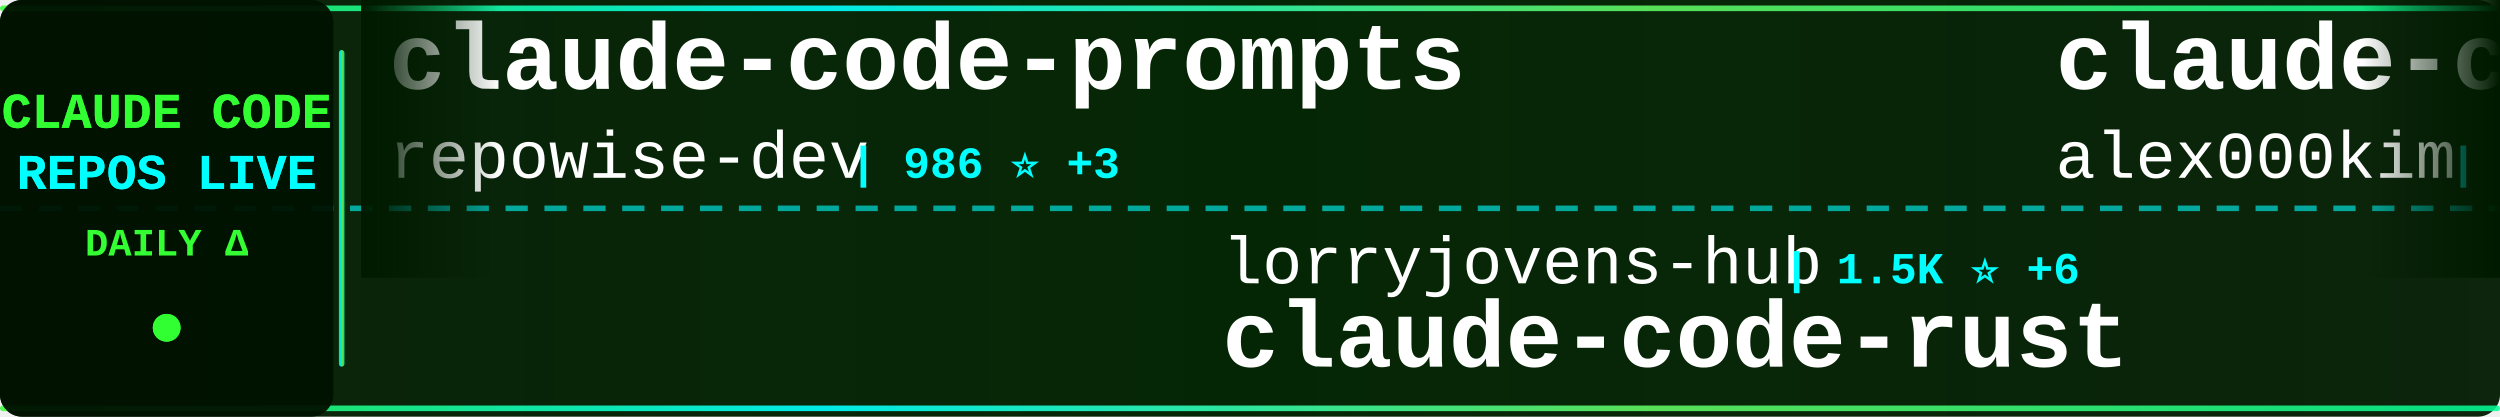
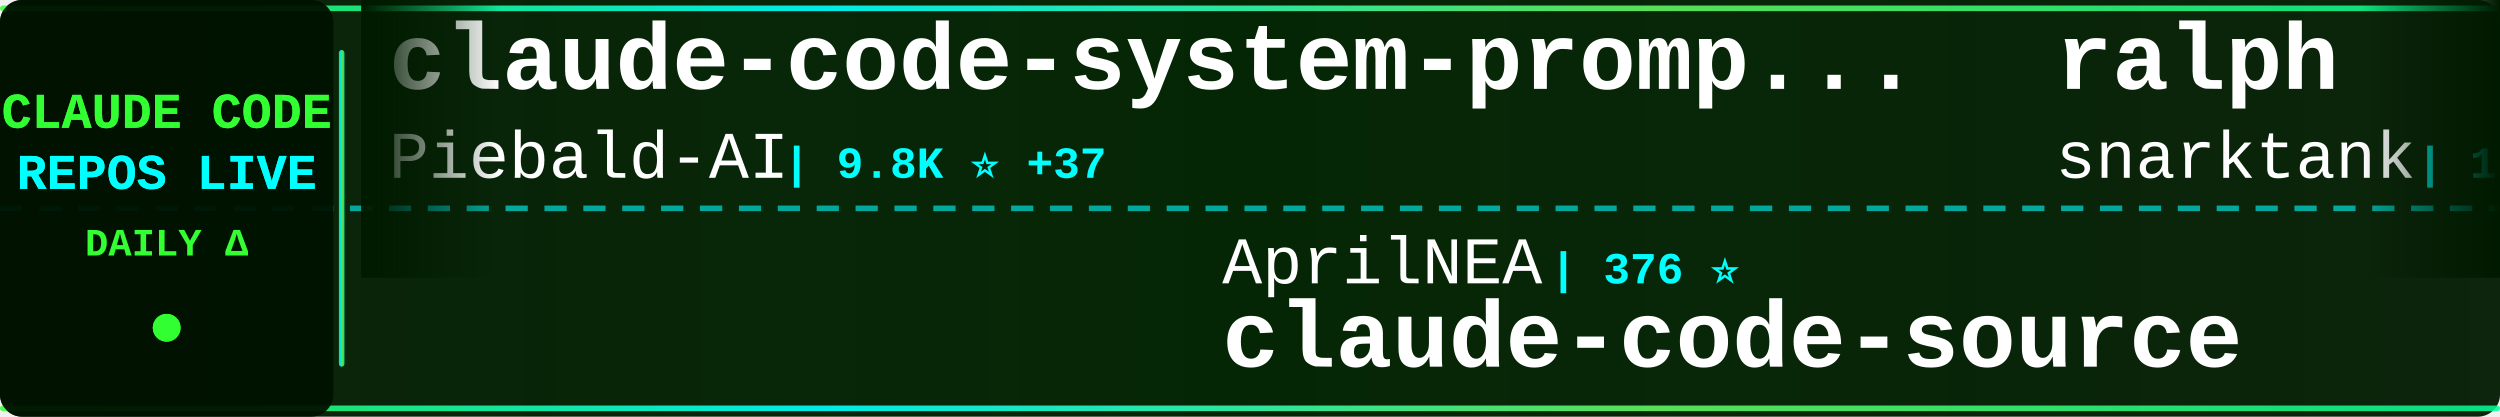
<svg xmlns="http://www.w3.org/2000/svg" width="900" height="150">
  <defs>
    <linearGradient id="tickerBg" x1="0%" y1="0%" x2="100%" y2="0%">
      <stop offset="0%" style="stop-color:#001a00;stop-opacity:0.95" />
      <stop offset="50%" style="stop-color:#002200;stop-opacity:0.98" />
      <stop offset="100%" style="stop-color:#001a00;stop-opacity:0.95" />
    </linearGradient>
    <linearGradient id="borderGrad" x1="0%" y1="0%" x2="100%" y2="0%">
      <stop offset="0%" style="stop-color:#33ff33;stop-opacity:0.85">
        <animate attributeName="stop-opacity" values="0.85;1;0.85" dur="2s" repeatCount="indefinite" />
      </stop>
      <stop offset="33%" style="stop-color:#00ffff;stop-opacity:0.9">
        <animate attributeName="stop-opacity" values="0.9;1;0.9" dur="2.2s" repeatCount="indefinite" />
      </stop>
      <stop offset="66%" style="stop-color:#66ff66;stop-opacity:0.85">
        <animate attributeName="stop-opacity" values="0.85;1;0.85" dur="1.8s" repeatCount="indefinite" />
      </stop>
      <stop offset="100%" style="stop-color:#00ff99;stop-opacity:0.85">
        <animate attributeName="stop-opacity" values="0.85;1;0.85" dur="2s" repeatCount="indefinite" />
      </stop>
    </linearGradient>
    <filter id="textGlow">
      <feGaussianBlur stdDeviation="0.1" result="coloredBlur" />
      <feMerge>
        <feMergeNode in="coloredBlur" />
        <feMergeNode in="SourceGraphic" />
      </feMerge>
    </filter>
    <filter id="metricGlow">
      <feGaussianBlur stdDeviation="0.2" result="coloredBlur" />
      <feMerge>
        <feMergeNode in="coloredBlur" />
        <feMergeNode in="SourceGraphic" />
      </feMerge>
    </filter>
    <linearGradient id="leftFade" x1="0%" y1="0%" x2="100%" y2="0%">
      <stop offset="0%" style="stop-color:#001a00;stop-opacity:1" />
      <stop offset="100%" style="stop-color:#001a00;stop-opacity:0" />
    </linearGradient>
    <linearGradient id="rightFade" x1="0%" y1="0%" x2="100%" y2="0%">
      <stop offset="0%" style="stop-color:#001a00;stop-opacity:0" />
      <stop offset="100%" style="stop-color:#001a00;stop-opacity:1" />
    </linearGradient>
  </defs>
  <rect width="900" height="150" fill="url(#tickerBg)" rx="8" />
  <rect x="0" y="2" width="900" height="2" fill="url(#borderGrad)" rx="1" />
  <rect x="0" y="146" width="900" height="2" fill="url(#borderGrad)" rx="1" />
  <line x1="0" y1="75" x2="900" y2="75" stroke="#00ffff" stroke-width="2" stroke-dasharray="8 6" opacity="0.6" />
  <rect x="0" y="0" width="120" height="150" fill="#001100" opacity="0.95" rx="8" />
  <text x="60" y="46" font-family="'Courier New', monospace" font-size="18" font-weight="bold" fill="#33ff33" text-anchor="middle" filter="url(#textGlow)">
    CLAUDE CODE
  </text>
  <text x="60" y="68" font-family="'Courier New', monospace" font-size="18" font-weight="bold" fill="#00ffff" text-anchor="middle" filter="url(#textGlow)">
    REPOS LIVE
  </text>
  <text x="60" y="92" font-family="'Courier New', monospace" font-size="14" font-weight="bold" fill="#33ff33" text-anchor="middle">
    DAILY Δ
  </text>
  <circle cx="60" cy="118" r="5" fill="#33ff33" filter="url(#metricGlow)">
    <animate attributeName="r" values="4;6;4" dur="1.5s" repeatCount="indefinite" />
    <animate attributeName="opacity" values="0.6;1;0.6" dur="1.5s" repeatCount="indefinite" />
  </circle>
  <rect x="122" y="18" width="2" height="114" fill="url(#borderGrad)" rx="1" />
  <clipPath id="tickerClip">
    <rect x="130" y="0" width="770" height="150" />
  </clipPath>
  <g clip-path="url(#tickerClip)">
    <g id="tickerItems">
      <animateTransform attributeName="transform" attributeType="XML" type="translate" from="0 0" to="-3000 0" dur="54s" repeatCount="indefinite" />
      <g transform="translate(0, 0)">
-         <text x="140" y="32" font-family="'Courier New', monospace" font-size="34" font-weight="bold" fill="#ffffff">claude-code-prompts</text>
-         <text x="140" y="64" font-family="'Courier New', monospace" font-size="24" font-weight="normal" fill="#ffffff" opacity="1.0">repowise-dev</text>
-         <text x="306" y="64" font-family="'Courier New', monospace" font-size="16" font-weight="bold" fill="#00ffff"> | 986 ⭐ +3</text>
+         <text x="140" y="32" font-family="'Courier New', monospace" font-size="34" font-weight="bold" fill="#ffffff">claude-code-system-promp...</text>
+         <text x="140" y="64" font-family="'Courier New', monospace" font-size="24" font-weight="normal" fill="#ffffff" opacity="1.0">Piebald-AI</text>
+         <text x="282" y="64" font-family="'Courier New', monospace" font-size="16" font-weight="bold" fill="#00ffff"> | 9.8K ⭐ +37</text>
      </g>
      <g transform="translate(300, 0)">
-         <text x="140" y="102" font-family="'Courier New', monospace" font-size="24" font-weight="normal" fill="#ffffff" opacity="1.0">lorryjovens-hub</text>
-         <text x="342" y="102" font-family="'Courier New', monospace" font-size="16" font-weight="bold" fill="#00ffff"> | 1.5K ⭐ +6</text>
-         <text x="140" y="132" font-family="'Courier New', monospace" font-size="34" font-weight="bold" fill="#ffffff">claude-code-rust</text>
+         <text x="140" y="102" font-family="'Courier New', monospace" font-size="24" font-weight="normal" fill="#ffffff" opacity="1.0">AprilNEA</text>
+         <text x="258" y="102" font-family="'Courier New', monospace" font-size="16" font-weight="bold" fill="#00ffff"> | 376 ⭐</text>
+         <text x="140" y="132" font-family="'Courier New', monospace" font-size="34" font-weight="bold" fill="#ffffff">claude-code-source</text>
      </g>
      <g transform="translate(600, 0)">
-         <text x="140" y="32" font-family="'Courier New', monospace" font-size="34" font-weight="bold" fill="#ffffff">claude-code</text>
-         <text x="140" y="64" font-family="'Courier New', monospace" font-size="24" font-weight="normal" fill="#ffffff" opacity="1.0">alex000kim</text>
-         <text x="282" y="64" font-family="'Courier New', monospace" font-size="16" font-weight="bold" fill="#00ffff"> | 222 ⭐ +1</text>
+         <text x="140" y="32" font-family="'Courier New', monospace" font-size="34" font-weight="bold" fill="#ffffff">ralph</text>
+         <text x="140" y="64" font-family="'Courier New', monospace" font-size="24" font-weight="normal" fill="#ffffff" opacity="1.0">snarktank</text>
+         <text x="270" y="64" font-family="'Courier New', monospace" font-size="16" font-weight="bold" fill="#00ffff"> | 18.3K ⭐ +63</text>
      </g>
      <g transform="translate(900, 0)">
-         <text x="140" y="102" font-family="'Courier New', monospace" font-size="24" font-weight="normal" fill="#ffffff" opacity="1.0">andrew-kramer-inno</text>
-         <text x="378" y="102" font-family="'Courier New', monospace" font-size="16" font-weight="bold" fill="#00ffff"> | 582 ⭐ +1</text>
-         <text x="140" y="132" font-family="'Courier New', monospace" font-size="34" font-weight="bold" fill="#ffffff">claude-code-source-build</text>
+         <text x="140" y="102" font-family="'Courier New', monospace" font-size="24" font-weight="normal" fill="#ffffff" opacity="1.0">1rgs</text>
+         <text x="210" y="102" font-family="'Courier New', monospace" font-size="16" font-weight="bold" fill="#00ffff"> | 3.5K ⭐ +3</text>
+         <text x="140" y="132" font-family="'Courier New', monospace" font-size="34" font-weight="bold" fill="#ffffff">claude-code-proxy</text>
      </g>
      <g transform="translate(1200, 0)">
-         <text x="140" y="32" font-family="'Courier New', monospace" font-size="34" font-weight="bold" fill="#ffffff">my-claude-code-setup</text>
-         <text x="140" y="64" font-family="'Courier New', monospace" font-size="24" font-weight="normal" fill="#ffffff" opacity="1.0">centminmod</text>
-         <text x="282" y="64" font-family="'Courier New', monospace" font-size="16" font-weight="bold" fill="#00ffff"> | 2.2K ⭐ +4</text>
+         <text x="140" y="32" font-family="'Courier New', monospace" font-size="34" font-weight="bold" fill="#ffffff">claude-code-source-code-...</text>
+         <text x="140" y="64" font-family="'Courier New', monospace" font-size="24" font-weight="normal" fill="#ffffff" opacity="1.0">ghuntley</text>
+         <text x="258" y="64" font-family="'Courier New', monospace" font-size="16" font-weight="bold" fill="#00ffff"> | 974 ⭐</text>
      </g>
      <g transform="translate(1500, 0)">
-         <text x="140" y="102" font-family="'Courier New', monospace" font-size="24" font-weight="normal" fill="#ffffff" opacity="1.0">freestylefly</text>
-         <text x="306" y="102" font-family="'Courier New', monospace" font-size="16" font-weight="bold" fill="#00ffff"> | 124 ⭐</text>
+         <text x="140" y="102" font-family="'Courier New', monospace" font-size="24" font-weight="normal" fill="#ffffff" opacity="1.0">isboyjc</text>
+         <text x="246" y="102" font-family="'Courier New', monospace" font-size="16" font-weight="bold" fill="#00ffff"> | 156 ⭐</text>
        <text x="140" y="132" font-family="'Courier New', monospace" font-size="34" font-weight="bold" fill="#ffffff">claude-code</text>
      </g>
      <g transform="translate(1800, 0)">
-         <text x="140" y="32" font-family="'Courier New', monospace" font-size="34" font-weight="bold" fill="#ffffff">claude-code</text>
-         <text x="140" y="64" font-family="'Courier New', monospace" font-size="24" font-weight="normal" fill="#ffffff" opacity="1.0">xorespesp</text>
-         <text x="270" y="64" font-family="'Courier New', monospace" font-size="16" font-weight="bold" fill="#00ffff"> | 221 ⭐ +1</text>
+         <text x="140" y="32" font-family="'Courier New', monospace" font-size="34" font-weight="bold" fill="#ffffff">claude-code-ultimate-gui...</text>
+         <text x="140" y="64" font-family="'Courier New', monospace" font-size="24" font-weight="normal" fill="#ffffff" opacity="1.0">FlorianBruniaux</text>
+         <text x="342" y="64" font-family="'Courier New', monospace" font-size="16" font-weight="bold" fill="#00ffff"> | 4.1K ⭐ +18</text>
      </g>
      <g transform="translate(2100, 0)">
-         <text x="140" y="102" font-family="'Courier New', monospace" font-size="24" font-weight="normal" fill="#ffffff" opacity="1.0">wshobson</text>
-         <text x="258" y="102" font-family="'Courier New', monospace" font-size="16" font-weight="bold" fill="#00ffff"> | 34.6K ⭐ +40</text>
-         <text x="140" y="132" font-family="'Courier New', monospace" font-size="34" font-weight="bold" fill="#ffffff">agents</text>
+         <text x="140" y="102" font-family="'Courier New', monospace" font-size="24" font-weight="normal" fill="#ffffff" opacity="1.0">carlvellotti</text>
+         <text x="306" y="102" font-family="'Courier New', monospace" font-size="16" font-weight="bold" fill="#00ffff"> | 1.9K ⭐ +2</text>
+         <text x="140" y="132" font-family="'Courier New', monospace" font-size="34" font-weight="bold" fill="#ffffff">claude-code-pm-course</text>
      </g>
      <g transform="translate(2400, 0)">
-         <text x="140" y="32" font-family="'Courier New', monospace" font-size="34" font-weight="bold" fill="#ffffff">claude-coder</text>
-         <text x="140" y="64" font-family="'Courier New', monospace" font-size="24" font-weight="normal" fill="#ffffff" opacity="1.0">kodu-ai</text>
-         <text x="246" y="64" font-family="'Courier New', monospace" font-size="16" font-weight="bold" fill="#00ffff"> | 5.3K ⭐ +1</text>
+         <text x="140" y="32" font-family="'Courier New', monospace" font-size="34" font-weight="bold" fill="#ffffff">claude-code-analysis</text>
+         <text x="140" y="64" font-family="'Courier New', monospace" font-size="24" font-weight="normal" fill="#ffffff" opacity="1.0">liuup</text>
+         <text x="222" y="64" font-family="'Courier New', monospace" font-size="16" font-weight="bold" fill="#00ffff"> | 2.2K ⭐ +16</text>
      </g>
      <g transform="translate(2700, 0)">
-         <text x="140" y="102" font-family="'Courier New', monospace" font-size="24" font-weight="normal" fill="#ffffff" opacity="1.0">Yuyz0112</text>
-         <text x="258" y="102" font-family="'Courier New', monospace" font-size="16" font-weight="bold" fill="#00ffff"> | 2.4K ⭐ +1</text>
-         <text x="140" y="132" font-family="'Courier New', monospace" font-size="34" font-weight="bold" fill="#ffffff">claude-code-reverse</text>
+         <text x="140" y="102" font-family="'Courier New', monospace" font-size="24" font-weight="normal" fill="#ffffff" opacity="1.0">lintsinghua</text>
+         <text x="294" y="102" font-family="'Courier New', monospace" font-size="16" font-weight="bold" fill="#00ffff"> | 3.1K ⭐ +11</text>
+         <text x="140" y="132" font-family="'Courier New', monospace" font-size="34" font-weight="bold" fill="#ffffff">claude-code-book</text>
      </g>
      <g transform="translate(3000, 0)">
-         <text x="140" y="32" font-family="'Courier New', monospace" font-size="34" font-weight="bold" fill="#ffffff">claude-code-prompts</text>
-         <text x="140" y="64" font-family="'Courier New', monospace" font-size="24" font-weight="normal" fill="#ffffff" opacity="1.0">repowise-dev</text>
-         <text x="306" y="64" font-family="'Courier New', monospace" font-size="16" font-weight="bold" fill="#00ffff"> | 986 ⭐ +3</text>
+         <text x="140" y="32" font-family="'Courier New', monospace" font-size="34" font-weight="bold" fill="#ffffff">claude-code-system-promp...</text>
+         <text x="140" y="64" font-family="'Courier New', monospace" font-size="24" font-weight="normal" fill="#ffffff" opacity="1.0">Piebald-AI</text>
+         <text x="282" y="64" font-family="'Courier New', monospace" font-size="16" font-weight="bold" fill="#00ffff"> | 9.8K ⭐ +37</text>
      </g>
      <g transform="translate(3300, 0)">
-         <text x="140" y="102" font-family="'Courier New', monospace" font-size="24" font-weight="normal" fill="#ffffff" opacity="1.0">lorryjovens-hub</text>
-         <text x="342" y="102" font-family="'Courier New', monospace" font-size="16" font-weight="bold" fill="#00ffff"> | 1.5K ⭐ +6</text>
-         <text x="140" y="132" font-family="'Courier New', monospace" font-size="34" font-weight="bold" fill="#ffffff">claude-code-rust</text>
+         <text x="140" y="102" font-family="'Courier New', monospace" font-size="24" font-weight="normal" fill="#ffffff" opacity="1.0">AprilNEA</text>
+         <text x="258" y="102" font-family="'Courier New', monospace" font-size="16" font-weight="bold" fill="#00ffff"> | 376 ⭐</text>
+         <text x="140" y="132" font-family="'Courier New', monospace" font-size="34" font-weight="bold" fill="#ffffff">claude-code-source</text>
      </g>
      <g transform="translate(3600, 0)">
-         <text x="140" y="32" font-family="'Courier New', monospace" font-size="34" font-weight="bold" fill="#ffffff">claude-code</text>
-         <text x="140" y="64" font-family="'Courier New', monospace" font-size="24" font-weight="normal" fill="#ffffff" opacity="1.0">alex000kim</text>
-         <text x="282" y="64" font-family="'Courier New', monospace" font-size="16" font-weight="bold" fill="#00ffff"> | 222 ⭐ +1</text>
+         <text x="140" y="32" font-family="'Courier New', monospace" font-size="34" font-weight="bold" fill="#ffffff">ralph</text>
+         <text x="140" y="64" font-family="'Courier New', monospace" font-size="24" font-weight="normal" fill="#ffffff" opacity="1.0">snarktank</text>
+         <text x="270" y="64" font-family="'Courier New', monospace" font-size="16" font-weight="bold" fill="#00ffff"> | 18.3K ⭐ +63</text>
      </g>
      <g transform="translate(3900, 0)">
-         <text x="140" y="102" font-family="'Courier New', monospace" font-size="24" font-weight="normal" fill="#ffffff" opacity="1.0">andrew-kramer-inno</text>
-         <text x="378" y="102" font-family="'Courier New', monospace" font-size="16" font-weight="bold" fill="#00ffff"> | 582 ⭐ +1</text>
-         <text x="140" y="132" font-family="'Courier New', monospace" font-size="34" font-weight="bold" fill="#ffffff">claude-code-source-build</text>
+         <text x="140" y="102" font-family="'Courier New', monospace" font-size="24" font-weight="normal" fill="#ffffff" opacity="1.0">1rgs</text>
+         <text x="210" y="102" font-family="'Courier New', monospace" font-size="16" font-weight="bold" fill="#00ffff"> | 3.5K ⭐ +3</text>
+         <text x="140" y="132" font-family="'Courier New', monospace" font-size="34" font-weight="bold" fill="#ffffff">claude-code-proxy</text>
      </g>
    </g>
  </g>
  <rect x="130" y="0" width="50" height="100" fill="url(#leftFade)" />
  <rect x="850" y="0" width="50" height="100" fill="url(#rightFade)" />
</svg>
